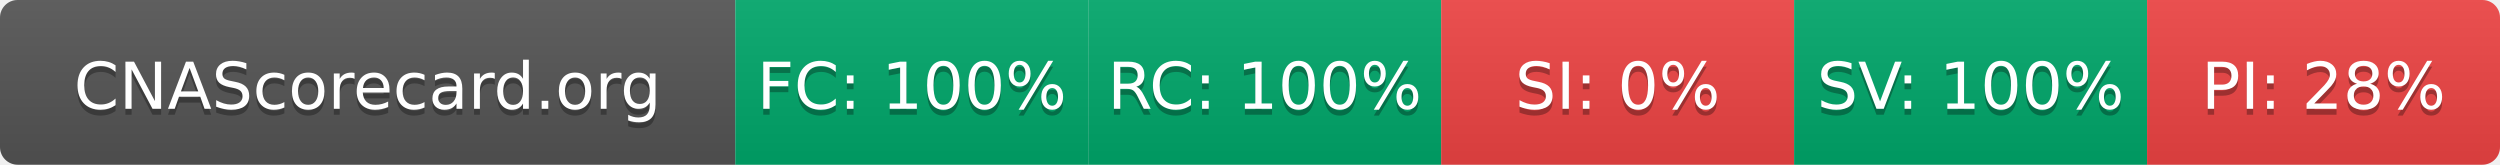
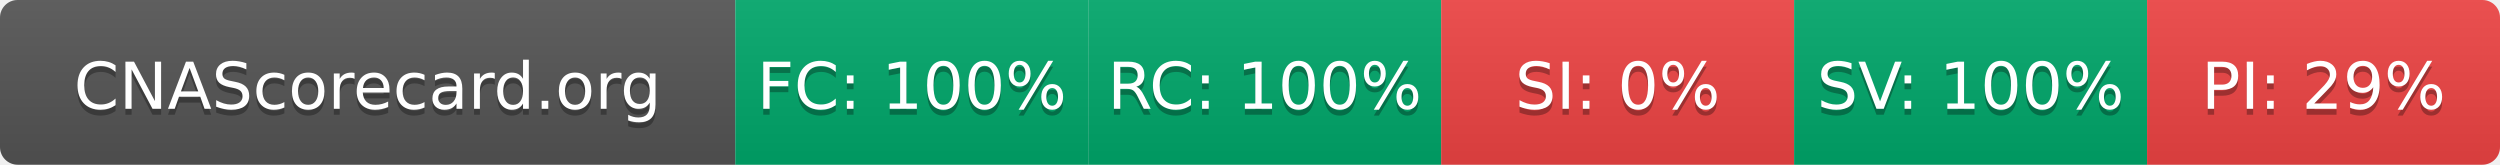
- <svg xmlns="http://www.w3.org/2000/svg" width="425" height="28" role="img" aria-label="CNAScorecard.org: FC:100% RC:100% SI:0% SV:100% PI:28%">
+ <svg xmlns="http://www.w3.org/2000/svg" width="425" height="28" role="img" aria-label="CNAScorecard.org: FC:100% RC:100% SI:0% SV:100% PI:29%">
  <linearGradient id="s" x2="0" y2="100%">
    <stop offset="0" stop-color="#bbb" stop-opacity=".1" />
    <stop offset="1" stop-opacity=".1" />
  </linearGradient>
  <clipPath id="r">
    <rect width="425" height="28" rx="3" fill="#fff" />
  </clipPath>
  <g clip-path="url(#r)">
    <rect width="125" height="28" fill="#555" />
    <rect x="125" width="60" height="28" fill="#00A86B" />
    <rect x="185" width="60" height="28" fill="#00A86B" />
    <rect x="245" width="60" height="28" fill="#EF4444" />
    <rect x="305" width="60" height="28" fill="#00A86B" />
    <rect x="365" width="60" height="28" fill="#EF4444" />
    <rect width="425" height="28" fill="url(#s)" />
  </g>
  <g fill="#fff" text-anchor="middle" font-family="Verdana,Geneva,DejaVu Sans,sans-serif" text-rendering="geometricPrecision" font-size="110">
    <text aria-hidden="true" x="625" y="195" fill="#010101" fill-opacity=".3" transform="scale(.1)" textLength="1050">CNAScorecard.org</text>
    <text x="625" y="185" transform="scale(.1)" fill="#fff" textLength="1050">CNAScorecard.org</text>
    <text aria-hidden="true" x="1550" y="195" fill="#010101" fill-opacity=".3" transform="scale(.1)" textLength="440">FC: 100%</text>
    <text x="1550" y="185" transform="scale(.1)" fill="#fff" textLength="440">FC: 100%</text>
    <text aria-hidden="true" x="2150" y="195" fill="#010101" fill-opacity=".3" transform="scale(.1)" textLength="440">RC: 100%</text>
    <text x="2150" y="185" transform="scale(.1)" fill="#fff" textLength="440">RC: 100%</text>
    <text aria-hidden="true" x="2750" y="195" fill="#010101" fill-opacity=".3" transform="scale(.1)" textLength="330">SI: 0%</text>
    <text x="2750" y="185" transform="scale(.1)" fill="#fff" textLength="330">SI: 0%</text>
    <text aria-hidden="true" x="3350" y="195" fill="#010101" fill-opacity=".3" transform="scale(.1)" textLength="440">SV: 100%</text>
    <text x="3350" y="185" transform="scale(.1)" fill="#fff" textLength="440">SV: 100%</text>
-     <text aria-hidden="true" x="3950" y="195" fill="#010101" fill-opacity=".3" transform="scale(.1)" textLength="385">PI: 28%</text>
-     <text x="3950" y="185" transform="scale(.1)" fill="#fff" textLength="385">PI: 28%</text>
+     <text aria-hidden="true" x="3950" y="195" fill="#010101" fill-opacity=".3" transform="scale(.1)" textLength="385">PI: 29%</text>
+     <text x="3950" y="185" transform="scale(.1)" fill="#fff" textLength="385">PI: 29%</text>
  </g>
</svg>
